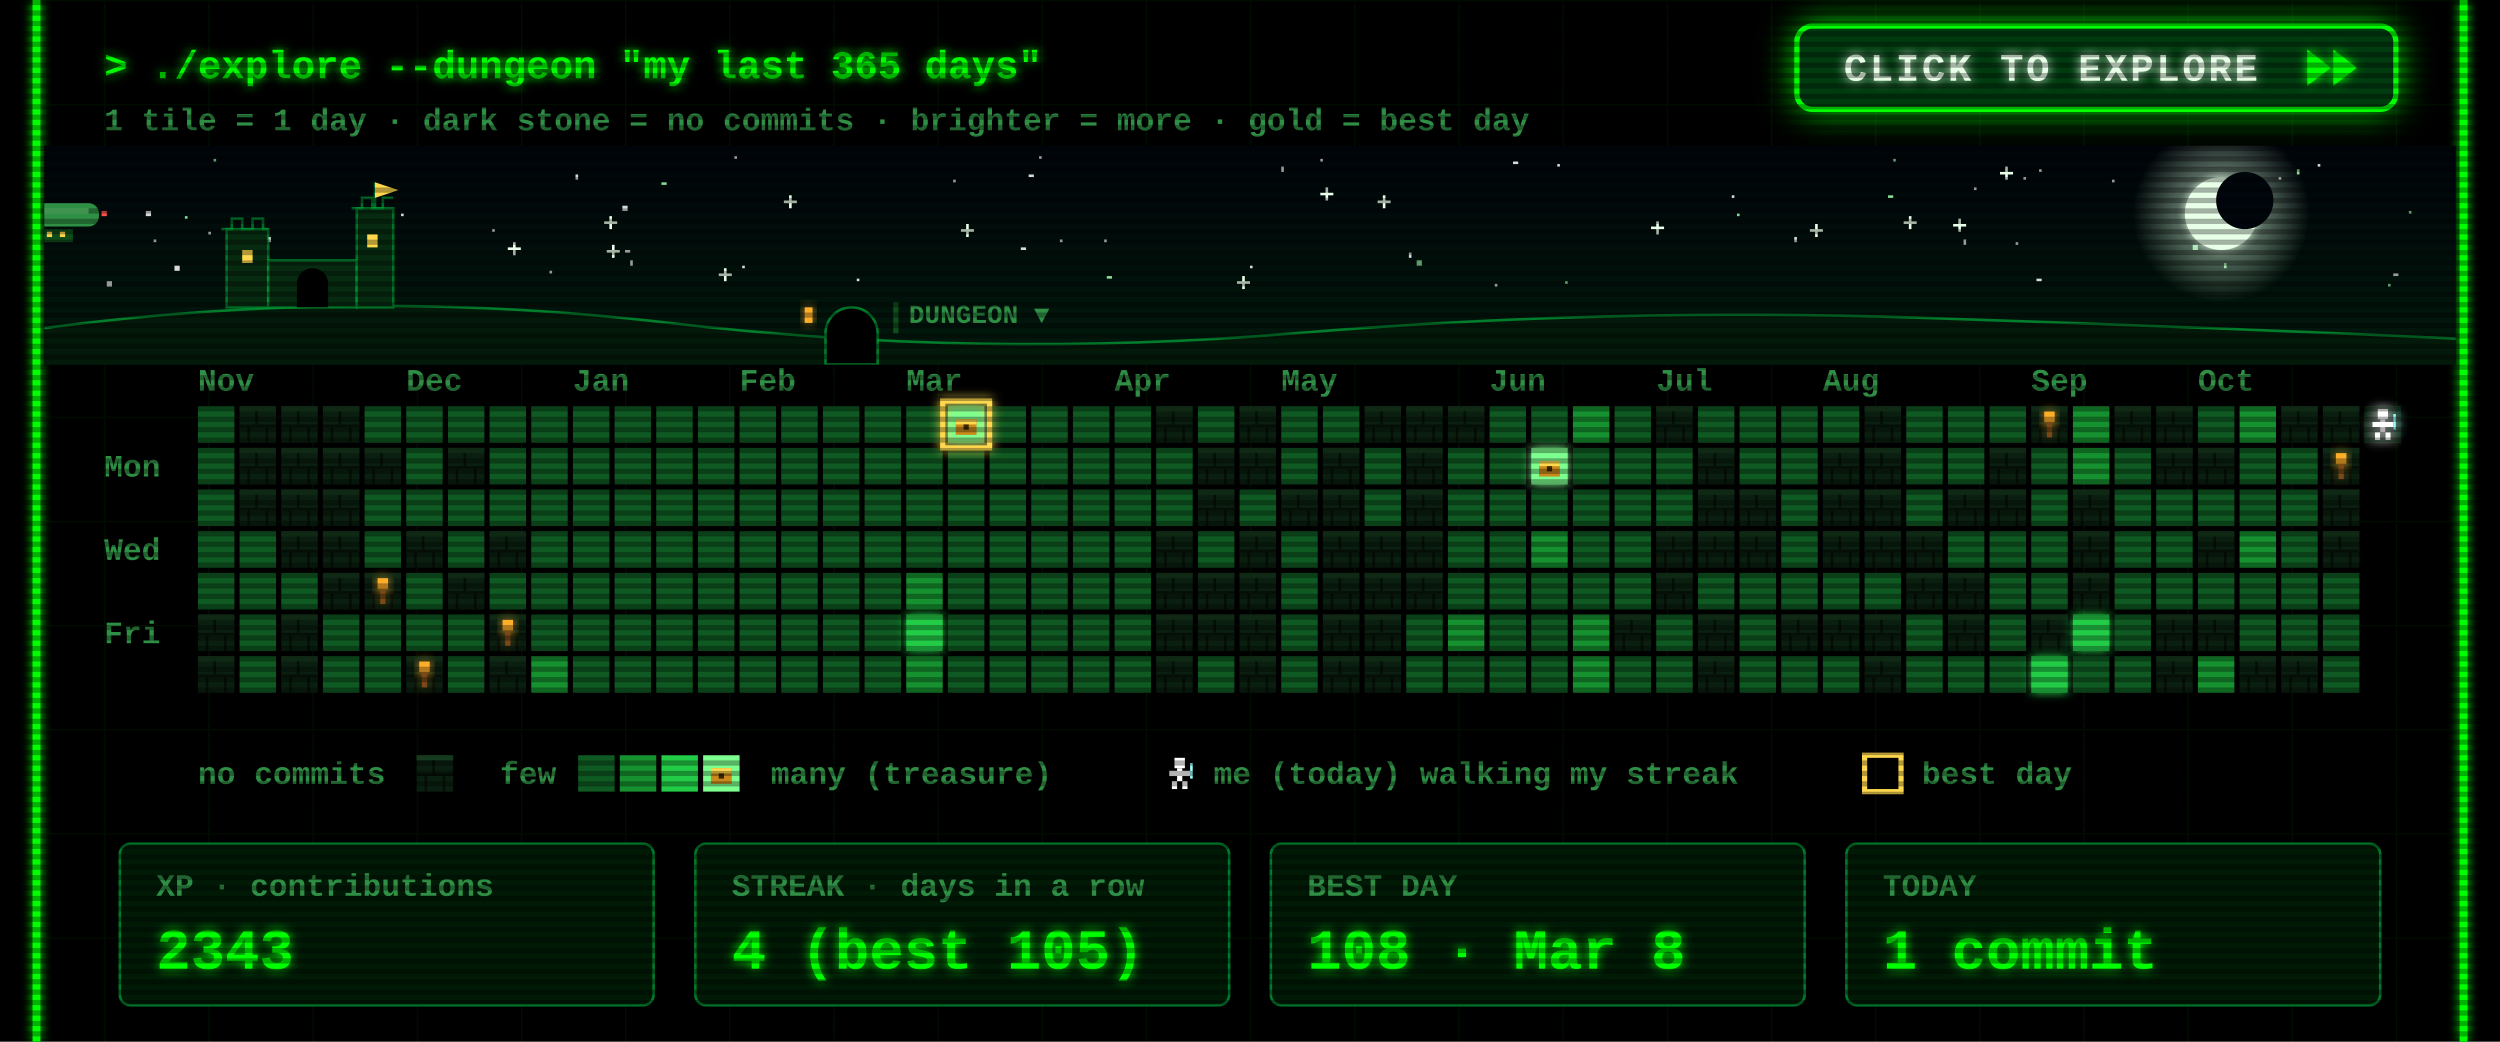
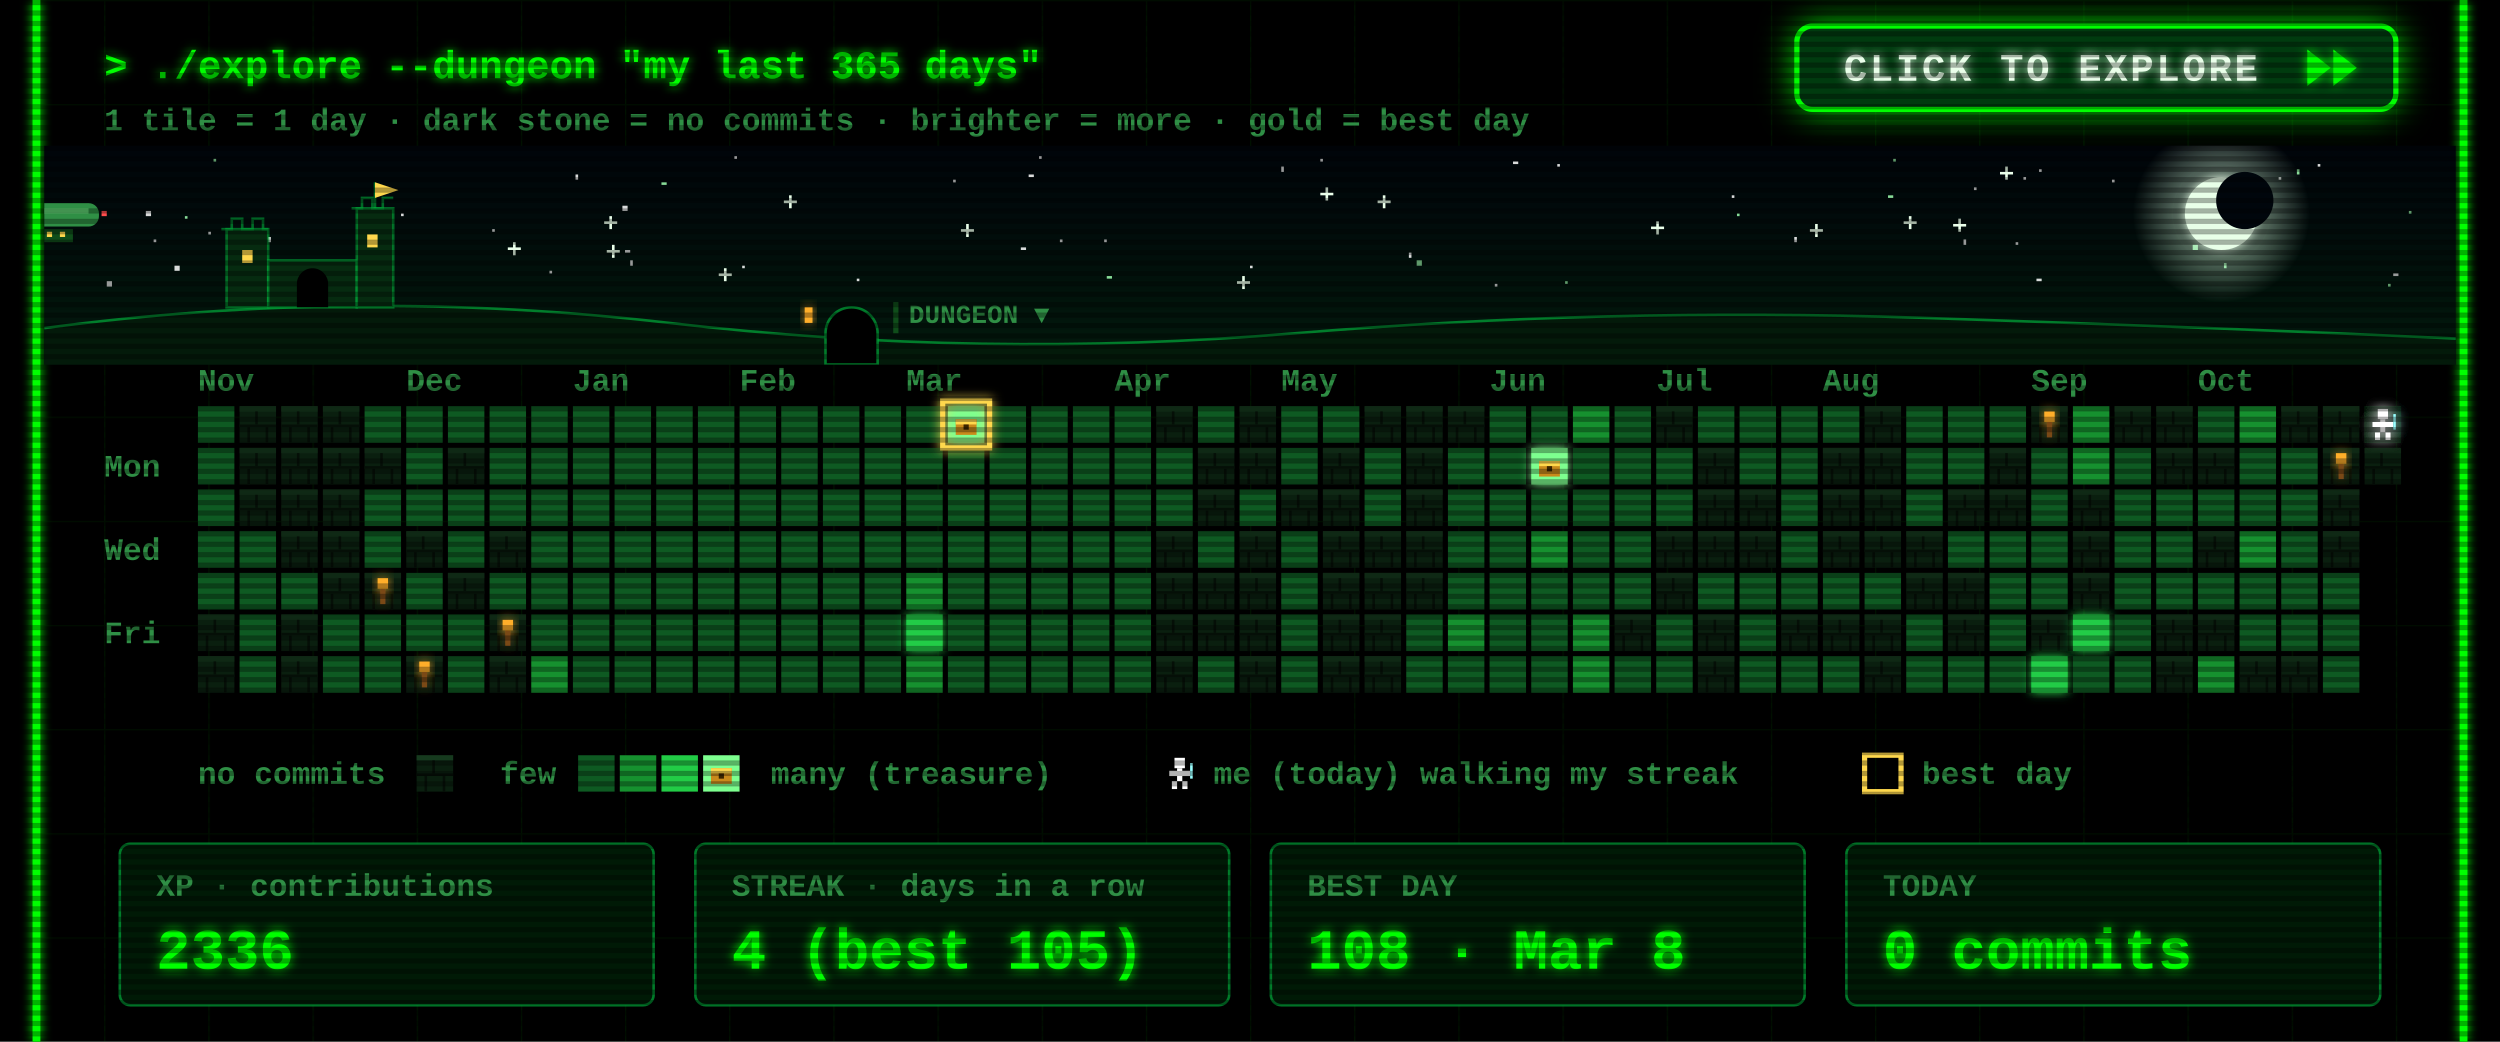
<svg xmlns="http://www.w3.org/2000/svg" width="960" height="400" viewBox="0 0 960 400">
  <defs>
    <filter id="glow" x="-50%" y="-50%" width="200%" height="200%">
      <feGaussianBlur stdDeviation="2" result="b" />
      <feMerge>
        <feMergeNode in="b" />
        <feMergeNode in="SourceGraphic" />
      </feMerge>
    </filter>
    <pattern id="grid" width="40" height="40" patternUnits="userSpaceOnUse">
      <path d="M40 0H0V40" fill="none" stroke="#00FF00" stroke-opacity=".07" />
    </pattern>
    <pattern id="scan" width="4" height="4" patternUnits="userSpaceOnUse">
      <rect width="4" height="2" fill="#000" fill-opacity=".3" />
    </pattern>
    <g id="wall">
      <rect width="14" height="14" fill="#0a1f0f" />
      <rect width="14" height="2" fill="#163a1e" />
      <rect y="7" width="14" height="1" fill="#050f07" />
      <rect x="6" y="2" width="1" height="5" fill="#050f07" />
      <rect x="3" y="8" width="1" height="6" fill="#050f07" />
      <rect x="10" y="8" width="1" height="6" fill="#050f07" />
    </g>
    <g id="chest">
      <rect x="3" y="5" width="8" height="6" fill="#c98a1b" />
      <rect x="3" y="5" width="8" height="2" fill="#ffd84d" />
      <rect x="6" y="7" width="2" height="2" fill="#3a2500" />
    </g>
    <g id="hero">
      <rect x="5" y="1" width="4" height="4" fill="#fff" />
      <rect x="3" y="6" width="8" height="2" fill="#fff" />
      <rect x="6" y="5" width="2" height="5" fill="#fff" />
      <rect x="4" y="10" width="2" height="3" fill="#fff" />
      <rect x="8" y="10" width="2" height="3" fill="#fff" />
      <rect x="11" y="3" width="1" height="6" fill="#9ff" />
    </g>
  </defs>
  <style>
  text{font-family:"Courier New",Consolas,"DejaVu Sans Mono",monospace;font-weight:700;white-space:pre}
  .ui{font-size:15px} .lbl{font-size:12px} .big{font-size:22px} .small{font-size:12px}
  .torch{animation:t 1.3s infinite} @keyframes t{0%,100%{opacity:1}40%{opacity:.55}70%{opacity:.85} }
  .bob{animation:bob .8s steps(2) infinite} @keyframes bob{50%{transform:translateY(-1px)} }
  .flick{animation:f 7s infinite} @keyframes f{0%,95%,100%{opacity:1}96%{opacity:.6}97%{opacity:1} }
</style>
  <rect width="960" height="400" fill="#000" />
  <rect x="12" width="936" height="400" fill="url(#grid)" />
  <g class="flick" filter="url(#glow)" pointer-events="none">
    <line x1="14" y1="0" x2="14" y2="400" stroke="#00FF00" stroke-width="3" />
    <line x1="946" y1="0" x2="946" y2="400" stroke="#00FF00" stroke-width="3" />
  </g>
  <text class="ui" x="40" y="30" fill="#00FF00" filter="url(#glow)">&gt; ./explore --dungeon "my last 365 days"</text>
  <text class="small" x="40" y="50" fill="#2f8f45">1 tile = 1 day  ·  dark stone = no commits  ·  brighter = more  ·  gold = best day</text>
  <g>
    <clipPath id="btnClip">
      <rect x="690" y="10" width="230" height="32" rx="6" />
    </clipPath>
    <linearGradient id="shine" x1="0" x2="1">
      <stop offset="0" stop-color="#fff" stop-opacity="0" />
      <stop offset=".5" stop-color="#fff" stop-opacity=".55" />
      <stop offset="1" stop-color="#fff" stop-opacity="0" />
    </linearGradient>
    <filter id="btnGlow" x="-40%" y="-120%" width="180%" height="340%">
      <feGaussianBlur stdDeviation="7" />
    </filter>
    <rect class="pulse" x="690" y="10" width="230" height="32" rx="6" fill="#00FF00" filter="url(#btnGlow)" />
    <rect x="690" y="10" width="230" height="32" rx="6" fill="#003b0f" stroke="#00FF00" stroke-width="2" />
    <g clip-path="url(#btnClip)">
      <rect class="sweep" x="610" y="10" width="70" height="32" fill="url(#shine)" transform="skewX(-20)" />
    </g>
    <text x="708" y="31" fill="#eaffea" style="font-size:15px;letter-spacing:1px" filter="url(#glow)">CLICK TO EXPLORE</text>
    <g class="nudge">
      <path d="M886 19 l9 7 -9 7z M896 19 l9 7 -9 7z" fill="#00FF00" filter="url(#glow)" />
    </g>
  </g>
  <style>
  .pulse{animation:pulse 1.6s ease-in-out infinite} @keyframes pulse{0%,100%{opacity:.25}50%{opacity:.85} }
  .sweep{animation:sweep 2.8s ease-in-out infinite} @keyframes sweep{0%{transform:skewX(-20deg) translateX(0)}60%,100%{transform:skewX(-20deg) translateX(340px)} }
  .nudge{animation:nudge 0.9s ease-in-out infinite} @keyframes nudge{0%,100%{transform:translateX(0)}50%{transform:translateX(4px)} }
</style>
  <defs>
    <linearGradient id="skyG" x1="0" y1="0" x2="0" y2="1">
      <stop offset="0" stop-color="#00040a" />
      <stop offset="1" stop-color="#021a0c" />
    </linearGradient>
    <radialGradient id="moonG">
      <stop offset=".55" stop-color="#d9ffe0" stop-opacity=".35" />
      <stop offset="1" stop-color="#d9ffe0" stop-opacity="0" />
    </radialGradient>
    <linearGradient id="trail" x1="0" x2="1">
      <stop offset="0" stop-color="#fff" stop-opacity="0" />
      <stop offset="1" stop-color="#fff" />
    </linearGradient>
    <clipPath id="skyClip">
      <rect x="17" y="56" width="926" height="84" />
    </clipPath>
  </defs>
  <style>
  .tw{animation:tw 3s ease-in-out infinite} @keyframes tw{0%,100%{opacity:1}50%{opacity:.15} }
  .shoot{animation:shoot 9s linear infinite;opacity:0} @keyframes shoot{0%{transform:translate(0,0);opacity:0}2%{opacity:1}9%{transform:translate(260px,46px);opacity:0}100%{transform:translate(260px,46px);opacity:0} }
  .ship{animation:ship 30s linear infinite} @keyframes ship{from{transform:translateX(-80px)}to{transform:translateX(1000px)} }
  .bob2{animation:bob2 2s ease-in-out infinite} @keyframes bob2{0%,100%{transform:translateY(0)}50%{transform:translateY(2px)} }
  .lamp{animation:lamp 1s step-end infinite} @keyframes lamp{50%{opacity:0} }
  .win{animation:win 4s infinite} @keyframes win{0%,90%,100%{opacity:1}93%{opacity:.4} }
</style>
  <g clip-path="url(#skyClip)" pointer-events="none">
    <rect x="17" y="56" width="926" height="84" fill="url(#skyG)" />
    <rect class="tw" style="animation-delay:1.7s" x="758" y="72" width="1" height="1" fill="#ffffff" opacity=".85" />
    <rect class="tw" style="animation-delay:0.5s" x="425" y="106" width="2" height="1" fill="#9fffb0" opacity=".85" />
    <rect class="tw" style="animation-delay:2.8s" x="777" y="68" width="1" height="1" fill="#ffffff" opacity=".85" />
    <rect class="tw" style="animation-delay:1.9s" x="399" y="60" width="1" height="1" fill="#ffffff" opacity=".85" />
    <rect class="tw" style="animation-delay:2.9s" x="242" y="100" width="1" height="2" fill="#ffffff" opacity=".85" />
    <g class="tw" style="animation-delay:2.6s" fill="#eaffea">
      <rect x="731" y="85" width="5" height="1" />
      <rect x="733" y="83" width="1" height="5" />
    </g>
    <rect class="tw" style="animation-delay:2.3s" x="282" y="60" width="1" height="1" fill="#ffffff" opacity=".85" />
    <rect class="tw" style="animation-delay:0.2s" x="917" y="109" width="1" height="1" fill="#9fffb0" opacity=".85" />
    <rect class="tw" style="animation-delay:1.2s" x="598" y="63" width="1" height="1" fill="#ffffff" opacity=".85" />
    <rect class="tw" style="animation-delay:0.6s" x="919" y="105" width="2" height="1" fill="#ffffff" opacity=".85" />
    <rect class="tw" style="animation-delay:0.1s" x="395" y="67" width="2" height="1" fill="#ffffff" opacity=".85" />
    <rect class="tw" style="animation-delay:2.8s" x="507" y="61" width="1" height="1" fill="#ffffff" opacity=".85" />
    <g class="tw" style="animation-delay:1.5s" fill="#eaffea">
      <rect x="634" y="87" width="5" height="1" />
      <rect x="636" y="85" width="1" height="5" />
    </g>
    <rect class="tw" style="animation-delay:2.6s" x="154" y="82" width="1" height="1" fill="#ffffff" opacity=".85" />
    <g class="tw" style="animation-delay:0.9s" fill="#eaffea">
      <rect x="232" y="85" width="5" height="1" />
      <rect x="234" y="83" width="1" height="5" />
    </g>
    <g class="tw" style="animation-delay:0.3s" fill="#eaffea">
      <rect x="529" y="77" width="5" height="1" />
      <rect x="531" y="75" width="1" height="5" />
    </g>
    <g class="tw" style="animation-delay:2.5s" fill="#eaffea">
      <rect x="369" y="88" width="5" height="1" />
      <rect x="371" y="86" width="1" height="5" />
    </g>
    <rect class="tw" style="animation-delay:0.4s" x="102" y="91" width="2" height="2" fill="#ffffff" opacity=".85" />
    <g class="tw" style="animation-delay:0.7s" fill="#eaffea">
      <rect x="507" y="74" width="5" height="1" />
      <rect x="509" y="72" width="1" height="5" />
    </g>
    <g class="tw" style="animation-delay:2.1s" fill="#eaffea">
      <rect x="301" y="77" width="5" height="1" />
      <rect x="303" y="75" width="1" height="5" />
    </g>
    <rect class="tw" style="animation-delay:1.9s" x="71" y="83" width="1" height="1" fill="#9fffb0" opacity=".85" />
    <rect class="tw" style="animation-delay:0.9s" x="811" y="69" width="1" height="1" fill="#ffffff" opacity=".85" />
    <rect class="tw" style="animation-delay:2.6s" x="574" y="109" width="1" height="1" fill="#ffffff" opacity=".85" />
    <rect class="tw" style="animation-delay:2.3s" x="41" y="108" width="2" height="2" fill="#ffffff" opacity=".85" />
    <rect class="tw" style="animation-delay:3.0s" x="925" y="81" width="1" height="1" fill="#9fffb0" opacity=".85" />
    <rect class="tw" style="animation-delay:0.4s" x="541" y="97" width="1" height="2" fill="#ffffff" opacity=".85" />
    <rect class="tw" style="animation-delay:2.0s" x="875" y="68" width="1" height="1" fill="#ffffff" opacity=".85" />
    <rect class="tw" style="animation-delay:1.4s" x="254" y="70" width="2" height="1" fill="#9fffb0" opacity=".85" />
    <rect class="tw" style="animation-delay:1.4s" x="480" y="102" width="1" height="1" fill="#ffffff" opacity=".85" />
    <rect class="tw" style="animation-delay:2.0s" x="725" y="75" width="2" height="1" fill="#9fffb0" opacity=".85" />
    <g class="tw" style="animation-delay:1.9s" fill="#eaffea">
      <rect x="233" y="96" width="5" height="1" />
      <rect x="235" y="94" width="1" height="5" />
    </g>
    <rect class="tw" style="animation-delay:0.3s" x="392" y="95" width="2" height="1" fill="#ffffff" opacity=".85" />
    <rect class="tw" style="animation-delay:2.2s" x="80" y="89" width="1" height="1" fill="#ffffff" opacity=".85" />
    <rect class="tw" style="animation-delay:0.2s" x="727" y="61" width="1" height="1" fill="#9fffb0" opacity=".85" />
    <rect class="tw" style="animation-delay:0.5s" x="211" y="104" width="1" height="1" fill="#ffffff" opacity=".85" />
    <rect class="tw" style="animation-delay:0.1s" x="407" y="92" width="1" height="1" fill="#ffffff" opacity=".85" />
    <rect class="tw" style="animation-delay:2.1s" x="782" y="107" width="2" height="1" fill="#ffffff" opacity=".85" />
    <rect class="tw" style="animation-delay:1.7s" x="221" y="67" width="1" height="2" fill="#ffffff" opacity=".85" />
    <g class="tw" style="animation-delay:1.0s" fill="#eaffea">
      <rect x="475" y="108" width="5" height="1" />
      <rect x="477" y="106" width="1" height="5" />
    </g>
    <rect class="tw" style="animation-delay:0.6s" x="82" y="61" width="1" height="1" fill="#9fffb0" opacity=".85" />
    <rect class="tw" style="animation-delay:1.9s" x="424" y="92" width="1" height="1" fill="#ffffff" opacity=".85" />
    <g class="tw" style="animation-delay:2.8s" fill="#eaffea">
      <rect x="195" y="95" width="5" height="1" />
      <rect x="197" y="93" width="1" height="5" />
    </g>
    <rect class="tw" style="animation-delay:1.8s" x="366" y="69" width="1" height="1" fill="#ffffff" opacity=".85" />
    <rect class="tw" style="animation-delay:0.8s" x="581" y="62" width="2" height="1" fill="#ffffff" opacity=".85" />
    <rect class="tw" style="animation-delay:2.3s" x="667" y="82" width="1" height="1" fill="#9fffb0" opacity=".85" />
    <rect class="tw" style="animation-delay:1.9s" x="689" y="91" width="1" height="2" fill="#ffffff" opacity=".85" />
    <rect class="tw" style="animation-delay:1.6s" x="783" y="65" width="1" height="1" fill="#ffffff" opacity=".85" />
    <rect class="tw" style="animation-delay:2.7s" x="144" y="82" width="2" height="2" fill="#ffffff" opacity=".85" />
    <rect class="tw" style="animation-delay:1.6s" x="854" y="101" width="1" height="2" fill="#9fffb0" opacity=".85" />
    <g class="tw" style="animation-delay:1.4s" fill="#eaffea">
      <rect x="276" y="105" width="5" height="1" />
      <rect x="278" y="103" width="1" height="5" />
    </g>
    <rect class="tw" style="animation-delay:1.9s" x="890" y="63" width="1" height="1" fill="#ffffff" opacity=".85" />
    <rect class="tw" style="animation-delay:2.3s" x="665" y="75" width="1" height="1" fill="#ffffff" opacity=".85" />
    <rect class="tw" style="animation-delay:1.7s" x="492" y="64" width="1" height="2" fill="#ffffff" opacity=".85" />
    <rect class="tw" style="animation-delay:2.5s" x="842" y="94" width="2" height="2" fill="#9fffb0" opacity=".85" />
    <rect class="tw" style="animation-delay:1.6s" x="56" y="81" width="2" height="2" fill="#ffffff" opacity=".85" />
    <rect class="tw" style="animation-delay:1.7s" x="329" y="107" width="1" height="1" fill="#ffffff" opacity=".85" />
    <g class="tw" style="animation-delay:2.9s" fill="#eaffea">
      <rect x="750" y="86" width="5" height="1" />
      <rect x="752" y="84" width="1" height="5" />
    </g>
    <rect class="tw" style="animation-delay:0.6s" x="882" y="65" width="1" height="2" fill="#9fffb0" opacity=".85" />
    <rect class="tw" style="animation-delay:0.2s" x="189" y="88" width="1" height="1" fill="#ffffff" opacity=".85" />
    <rect class="tw" style="animation-delay:2.0s" x="240" y="96" width="2" height="1" fill="#ffffff" opacity=".85" />
    <rect class="tw" style="animation-delay:0.5s" x="285" y="102" width="1" height="1" fill="#ffffff" opacity=".85" />
    <rect class="tw" style="animation-delay:0.3s" x="601" y="108" width="1" height="1" fill="#9fffb0" opacity=".85" />
    <rect class="tw" style="animation-delay:2.6s" x="67" y="102" width="2" height="2" fill="#ffffff" opacity=".85" />
    <g class="tw" style="animation-delay:2.9s" fill="#eaffea">
      <rect x="695" y="88" width="5" height="1" />
      <rect x="697" y="86" width="1" height="5" />
    </g>
    <rect class="tw" style="animation-delay:0.7s" x="774" y="93" width="1" height="1" fill="#ffffff" opacity=".85" />
    <rect class="tw" style="animation-delay:2.0s" x="239" y="79" width="2" height="2" fill="#ffffff" opacity=".85" />
    <rect class="tw" style="animation-delay:1.7s" x="754" y="92" width="1" height="2" fill="#ffffff" opacity=".85" />
    <rect class="tw" style="animation-delay:0.6s" x="59" y="92" width="1" height="1" fill="#ffffff" opacity=".85" />
    <rect class="tw" style="animation-delay:1.7s" x="544" y="100" width="2" height="2" fill="#9fffb0" opacity=".85" />
    <g class="tw" style="animation-delay:2.2s" fill="#eaffea">
      <rect x="768" y="66" width="5" height="1" />
      <rect x="770" y="64" width="1" height="5" />
    </g>
    <circle cx="853" cy="82" r="34" fill="url(#moonG)" />
    <circle cx="853" cy="82" r="14" fill="#e8ffe8" filter="url(#glow)" />
    <circle cx="862" cy="77" r="11" fill="#00060c" />
    <g class="shoot">
      <line x1="197" y1="64" x2="247" y2="73" stroke="url(#trail)" stroke-width="2" />
    </g>
    <g class="ship">
      <g transform="translate(0 78)">
        <g class="bob2">
          <rect x="4" y="0" width="34" height="9" rx="4" fill="#2f8f45" />
          <rect x="8" y="2" width="26" height="2" fill="#7dff8f" opacity=".6" />
          <rect x="16" y="10" width="12" height="5" fill="#0f4d1a" />
          <rect x="18" y="11" width="2" height="2" fill="#ffd84d" />
          <rect x="23" y="11" width="2" height="2" fill="#ffd84d" />
          <path d="M0 2 l5 2 -5 2z" fill="#2f8f45" />
          <rect class="lamp" x="39" y="3" width="2" height="2" fill="#ff4d4d" />
          <rect class="lamp" style="animation-delay:.5s" x="3" y="8" width="2" height="2" fill="#7dff8f" />
        </g>
      </g>
    </g>
    <path d="M17 140 L17 126 Q137 110 257 124 T497 128 T737 122 T943 130 L943 140 Z" fill="#031a0a" />
    <path d="M17 126 Q137 110 257 124 T497 128 T737 122 T943 130" fill="none" stroke="#00a83a" stroke-opacity=".7" />
    <g fill="#062b10" stroke="#00a83a" stroke-opacity=".6">
      <rect x="87" y="88" width="16" height="30" />
      <rect x="103" y="100" width="34" height="18" />
      <rect x="137" y="80" width="14" height="38" />
      <path d="M85 88 h4 v-4 h4 v4 h4 v-4 h4 v4 h2" fill="none" />
      <path d="M135 80 h4 v-4 h4 v4 h4 v-4 h4" fill="none" />
      <path d="M144 80 v-10" fill="none" />
    </g>
    <path d="M144 70 l9 3 -9 3z" fill="#ffd84d" />
    <rect class="win" x="93" y="96" width="4" height="5" fill="#ffd84d" />
    <rect class="win" style="animation-delay:1.3s" x="141" y="90" width="4" height="5" fill="#ffd84d" />
    <path d="M114 118 v-9 a6 6 0 0 1 12 0 v9z" fill="#000" />
    <path d="M317 140 v-12 a10 10 0 0 1 20 0 v12z" fill="#000" stroke="#00a83a" stroke-opacity=".7" />
    <rect class="win" x="309" y="118" width="3" height="6" fill="#ffae2b" filter="url(#glow)" />
    <rect x="343" y="116" width="2" height="12" fill="#0f4d1a" />
    <text class="lbl" x="349" y="124" fill="#2f8f45" style="font-size:10px">DUNGEON ▼</text>
  </g>
  <text class="lbl" x="76" y="150" fill="#2f8f45">Nov</text>
  <text class="lbl" x="156" y="150" fill="#2f8f45">Dec</text>
  <text class="lbl" x="220" y="150" fill="#2f8f45">Jan</text>
  <text class="lbl" x="284" y="150" fill="#2f8f45">Feb</text>
  <text class="lbl" x="348" y="150" fill="#2f8f45">Mar</text>
  <text class="lbl" x="428" y="150" fill="#2f8f45">Apr</text>
  <text class="lbl" x="492" y="150" fill="#2f8f45">May</text>
  <text class="lbl" x="572" y="150" fill="#2f8f45">Jun</text>
  <text class="lbl" x="636" y="150" fill="#2f8f45">Jul</text>
  <text class="lbl" x="700" y="150" fill="#2f8f45">Aug</text>
  <text class="lbl" x="780" y="150" fill="#2f8f45">Sep</text>
  <text class="lbl" x="844" y="150" fill="#2f8f45">Oct</text>
  <text class="lbl" x="40" y="183" fill="#2f8f45">Mon</text>
  <text class="lbl" x="40" y="215" fill="#2f8f45">Wed</text>
  <text class="lbl" x="40" y="247" fill="#2f8f45">Fri</text>
  <rect x="76" y="156" width="14" height="14" fill="#0e5a22" />
  <rect x="76" y="172" width="14" height="14" fill="#0e5a22" />
  <rect x="76" y="188" width="14" height="14" fill="#0e5a22" />
  <rect x="76" y="204" width="14" height="14" fill="#0e5a22" />
  <rect x="76" y="220" width="14" height="14" fill="#0e5a22" />
  <use href="#wall" x="76" y="236" />
  <use href="#wall" x="76" y="252" />
  <use href="#wall" x="92" y="156" />
  <use href="#wall" x="92" y="172" />
  <use href="#wall" x="92" y="188" />
  <rect x="92" y="204" width="14" height="14" fill="#0e5a22" />
  <rect x="92" y="220" width="14" height="14" fill="#0e5a22" />
  <rect x="92" y="236" width="14" height="14" fill="#0e5a22" />
  <rect x="92" y="252" width="14" height="14" fill="#0e5a22" />
  <use href="#wall" x="108" y="156" />
  <use href="#wall" x="108" y="172" />
  <use href="#wall" x="108" y="188" />
  <use href="#wall" x="108" y="204" />
  <rect x="108" y="220" width="14" height="14" fill="#0e5a22" />
  <use href="#wall" x="108" y="236" />
  <use href="#wall" x="108" y="252" />
  <use href="#wall" x="124" y="156" />
  <use href="#wall" x="124" y="172" />
  <use href="#wall" x="124" y="188" />
  <use href="#wall" x="124" y="204" />
  <use href="#wall" x="124" y="220" />
  <rect x="124" y="236" width="14" height="14" fill="#0e5a22" />
  <rect x="124" y="252" width="14" height="14" fill="#0e5a22" />
  <rect x="140" y="156" width="14" height="14" fill="#0e5a22" />
  <use href="#wall" x="140" y="172" />
  <rect x="140" y="188" width="14" height="14" fill="#0e5a22" />
  <rect x="140" y="204" width="14" height="14" fill="#0e5a22" />
  <use href="#wall" x="140" y="220" />
  <rect x="140" y="236" width="14" height="14" fill="#0e5a22" />
  <rect x="140" y="252" width="14" height="14" fill="#0e5a22" />
  <rect x="156" y="156" width="14" height="14" fill="#0e5a22" />
  <rect x="156" y="172" width="14" height="14" fill="#0e5a22" />
  <rect x="156" y="188" width="14" height="14" fill="#0e5a22" />
  <use href="#wall" x="156" y="204" />
  <rect x="156" y="220" width="14" height="14" fill="#0e5a22" />
  <rect x="156" y="236" width="14" height="14" fill="#0e5a22" />
  <use href="#wall" x="156" y="252" />
  <rect x="172" y="156" width="14" height="14" fill="#0e5a22" />
  <use href="#wall" x="172" y="172" />
  <rect x="172" y="188" width="14" height="14" fill="#0e5a22" />
  <rect x="172" y="204" width="14" height="14" fill="#0e5a22" />
  <use href="#wall" x="172" y="220" />
  <rect x="172" y="236" width="14" height="14" fill="#0e5a22" />
  <rect x="172" y="252" width="14" height="14" fill="#0e5a22" />
  <rect x="188" y="156" width="14" height="14" fill="#0e5a22" />
  <rect x="188" y="172" width="14" height="14" fill="#0e5a22" />
  <rect x="188" y="188" width="14" height="14" fill="#0e5a22" />
  <use href="#wall" x="188" y="204" />
  <rect x="188" y="220" width="14" height="14" fill="#0e5a22" />
  <use href="#wall" x="188" y="236" />
  <use href="#wall" x="188" y="252" />
  <rect x="204" y="156" width="14" height="14" fill="#0e5a22" />
  <rect x="204" y="172" width="14" height="14" fill="#0e5a22" />
  <rect x="204" y="188" width="14" height="14" fill="#0e5a22" />
  <rect x="204" y="204" width="14" height="14" fill="#0e5a22" />
  <rect x="204" y="220" width="14" height="14" fill="#0e5a22" />
  <rect x="204" y="236" width="14" height="14" fill="#0e5a22" />
  <rect x="204" y="252" width="14" height="14" fill="#16912f" />
  <rect x="220" y="156" width="14" height="14" fill="#0e5a22" />
  <rect x="220" y="172" width="14" height="14" fill="#0e5a22" />
  <rect x="220" y="188" width="14" height="14" fill="#0e5a22" />
  <rect x="220" y="204" width="14" height="14" fill="#0e5a22" />
  <rect x="220" y="220" width="14" height="14" fill="#0e5a22" />
  <rect x="220" y="236" width="14" height="14" fill="#0e5a22" />
  <rect x="220" y="252" width="14" height="14" fill="#0e5a22" />
  <rect x="236" y="156" width="14" height="14" fill="#0e5a22" />
  <rect x="236" y="172" width="14" height="14" fill="#0e5a22" />
  <rect x="236" y="188" width="14" height="14" fill="#0e5a22" />
  <rect x="236" y="204" width="14" height="14" fill="#0e5a22" />
  <rect x="236" y="220" width="14" height="14" fill="#0e5a22" />
  <rect x="236" y="236" width="14" height="14" fill="#0e5a22" />
  <rect x="236" y="252" width="14" height="14" fill="#0e5a22" />
  <rect x="252" y="156" width="14" height="14" fill="#0e5a22" />
  <rect x="252" y="172" width="14" height="14" fill="#0e5a22" />
  <rect x="252" y="188" width="14" height="14" fill="#0e5a22" />
  <rect x="252" y="204" width="14" height="14" fill="#0e5a22" />
  <rect x="252" y="220" width="14" height="14" fill="#0e5a22" />
  <rect x="252" y="236" width="14" height="14" fill="#0e5a22" />
  <rect x="252" y="252" width="14" height="14" fill="#0e5a22" />
  <rect x="268" y="156" width="14" height="14" fill="#0e5a22" />
  <rect x="268" y="172" width="14" height="14" fill="#0e5a22" />
  <rect x="268" y="188" width="14" height="14" fill="#0e5a22" />
  <rect x="268" y="204" width="14" height="14" fill="#0e5a22" />
  <rect x="268" y="220" width="14" height="14" fill="#0e5a22" />
  <rect x="268" y="236" width="14" height="14" fill="#0e5a22" />
  <rect x="268" y="252" width="14" height="14" fill="#0e5a22" />
  <rect x="284" y="156" width="14" height="14" fill="#0e5a22" />
  <rect x="284" y="172" width="14" height="14" fill="#0e5a22" />
  <rect x="284" y="188" width="14" height="14" fill="#0e5a22" />
  <rect x="284" y="204" width="14" height="14" fill="#0e5a22" />
  <rect x="284" y="220" width="14" height="14" fill="#0e5a22" />
  <rect x="284" y="236" width="14" height="14" fill="#0e5a22" />
  <rect x="284" y="252" width="14" height="14" fill="#0e5a22" />
  <rect x="300" y="156" width="14" height="14" fill="#0e5a22" />
  <rect x="300" y="172" width="14" height="14" fill="#0e5a22" />
  <rect x="300" y="188" width="14" height="14" fill="#0e5a22" />
  <rect x="300" y="204" width="14" height="14" fill="#0e5a22" />
  <rect x="300" y="220" width="14" height="14" fill="#0e5a22" />
  <rect x="300" y="236" width="14" height="14" fill="#0e5a22" />
  <rect x="300" y="252" width="14" height="14" fill="#0e5a22" />
  <rect x="316" y="156" width="14" height="14" fill="#0e5a22" />
  <rect x="316" y="172" width="14" height="14" fill="#0e5a22" />
  <rect x="316" y="188" width="14" height="14" fill="#0e5a22" />
  <rect x="316" y="204" width="14" height="14" fill="#0e5a22" />
  <rect x="316" y="220" width="14" height="14" fill="#0e5a22" />
  <rect x="316" y="236" width="14" height="14" fill="#0e5a22" />
  <rect x="316" y="252" width="14" height="14" fill="#0e5a22" />
  <rect x="332" y="156" width="14" height="14" fill="#0e5a22" />
  <rect x="332" y="172" width="14" height="14" fill="#0e5a22" />
  <rect x="332" y="188" width="14" height="14" fill="#0e5a22" />
  <rect x="332" y="204" width="14" height="14" fill="#0e5a22" />
  <rect x="332" y="220" width="14" height="14" fill="#0e5a22" />
  <rect x="332" y="236" width="14" height="14" fill="#0e5a22" />
  <rect x="332" y="252" width="14" height="14" fill="#0e5a22" />
  <rect x="348" y="156" width="14" height="14" fill="#0e5a22" />
  <rect x="348" y="172" width="14" height="14" fill="#0e5a22" />
  <rect x="348" y="188" width="14" height="14" fill="#0e5a22" />
  <rect x="348" y="204" width="14" height="14" fill="#0e5a22" />
  <rect x="348" y="220" width="14" height="14" fill="#16912f" />
  <rect x="348" y="236" width="14" height="14" fill="#22cc46" filter="url(#glow)" />
  <rect x="348" y="252" width="14" height="14" fill="#16912f" />
  <rect x="364" y="156" width="14" height="14" fill="#7dff8f" filter="url(#glow)" />
  <use href="#chest" x="364" y="156" />
  <rect x="364" y="172" width="14" height="14" fill="#0e5a22" />
  <rect x="364" y="188" width="14" height="14" fill="#0e5a22" />
  <rect x="364" y="204" width="14" height="14" fill="#0e5a22" />
  <rect x="364" y="220" width="14" height="14" fill="#0e5a22" />
  <rect x="364" y="236" width="14" height="14" fill="#0e5a22" />
  <rect x="364" y="252" width="14" height="14" fill="#0e5a22" />
  <rect x="380" y="156" width="14" height="14" fill="#0e5a22" />
  <rect x="380" y="172" width="14" height="14" fill="#0e5a22" />
  <rect x="380" y="188" width="14" height="14" fill="#0e5a22" />
  <rect x="380" y="204" width="14" height="14" fill="#0e5a22" />
  <rect x="380" y="220" width="14" height="14" fill="#0e5a22" />
  <rect x="380" y="236" width="14" height="14" fill="#0e5a22" />
  <rect x="380" y="252" width="14" height="14" fill="#0e5a22" />
  <rect x="396" y="156" width="14" height="14" fill="#0e5a22" />
  <rect x="396" y="172" width="14" height="14" fill="#0e5a22" />
  <rect x="396" y="188" width="14" height="14" fill="#0e5a22" />
  <rect x="396" y="204" width="14" height="14" fill="#0e5a22" />
  <rect x="396" y="220" width="14" height="14" fill="#0e5a22" />
  <rect x="396" y="236" width="14" height="14" fill="#0e5a22" />
  <rect x="396" y="252" width="14" height="14" fill="#0e5a22" />
  <rect x="412" y="156" width="14" height="14" fill="#0e5a22" />
  <rect x="412" y="172" width="14" height="14" fill="#0e5a22" />
  <rect x="412" y="188" width="14" height="14" fill="#0e5a22" />
  <rect x="412" y="204" width="14" height="14" fill="#0e5a22" />
  <rect x="412" y="220" width="14" height="14" fill="#0e5a22" />
  <rect x="412" y="236" width="14" height="14" fill="#0e5a22" />
  <rect x="412" y="252" width="14" height="14" fill="#0e5a22" />
  <rect x="428" y="156" width="14" height="14" fill="#0e5a22" />
  <rect x="428" y="172" width="14" height="14" fill="#0e5a22" />
  <rect x="428" y="188" width="14" height="14" fill="#0e5a22" />
  <rect x="428" y="204" width="14" height="14" fill="#0e5a22" />
  <rect x="428" y="220" width="14" height="14" fill="#0e5a22" />
  <rect x="428" y="236" width="14" height="14" fill="#0e5a22" />
  <rect x="428" y="252" width="14" height="14" fill="#0e5a22" />
  <use href="#wall" x="444" y="156" />
  <rect x="444" y="172" width="14" height="14" fill="#0e5a22" />
  <rect x="444" y="188" width="14" height="14" fill="#0e5a22" />
  <use href="#wall" x="444" y="204" />
  <use href="#wall" x="444" y="220" />
  <use href="#wall" x="444" y="236" />
  <use href="#wall" x="444" y="252" />
  <rect x="460" y="156" width="14" height="14" fill="#0e5a22" />
  <use href="#wall" x="460" y="172" />
  <use href="#wall" x="460" y="188" />
  <rect x="460" y="204" width="14" height="14" fill="#0e5a22" />
  <use href="#wall" x="460" y="220" />
  <use href="#wall" x="460" y="236" />
  <rect x="460" y="252" width="14" height="14" fill="#0e5a22" />
  <use href="#wall" x="476" y="156" />
  <use href="#wall" x="476" y="172" />
  <rect x="476" y="188" width="14" height="14" fill="#0e5a22" />
  <use href="#wall" x="476" y="204" />
  <use href="#wall" x="476" y="220" />
  <use href="#wall" x="476" y="236" />
  <use href="#wall" x="476" y="252" />
  <rect x="492" y="156" width="14" height="14" fill="#0e5a22" />
  <rect x="492" y="172" width="14" height="14" fill="#0e5a22" />
  <use href="#wall" x="492" y="188" />
  <rect x="492" y="204" width="14" height="14" fill="#0e5a22" />
  <rect x="492" y="220" width="14" height="14" fill="#0e5a22" />
  <rect x="492" y="236" width="14" height="14" fill="#0e5a22" />
  <rect x="492" y="252" width="14" height="14" fill="#0e5a22" />
  <rect x="508" y="156" width="14" height="14" fill="#0e5a22" />
  <use href="#wall" x="508" y="172" />
  <use href="#wall" x="508" y="188" />
  <use href="#wall" x="508" y="204" />
  <use href="#wall" x="508" y="220" />
  <use href="#wall" x="508" y="236" />
  <use href="#wall" x="508" y="252" />
  <use href="#wall" x="524" y="156" />
  <rect x="524" y="172" width="14" height="14" fill="#0e5a22" />
  <rect x="524" y="188" width="14" height="14" fill="#0e5a22" />
  <use href="#wall" x="524" y="204" />
  <use href="#wall" x="524" y="220" />
  <use href="#wall" x="524" y="236" />
  <use href="#wall" x="524" y="252" />
  <use href="#wall" x="540" y="156" />
  <use href="#wall" x="540" y="172" />
  <use href="#wall" x="540" y="188" />
  <use href="#wall" x="540" y="204" />
  <use href="#wall" x="540" y="220" />
  <rect x="540" y="236" width="14" height="14" fill="#0e5a22" />
  <rect x="540" y="252" width="14" height="14" fill="#0e5a22" />
  <use href="#wall" x="556" y="156" />
  <rect x="556" y="172" width="14" height="14" fill="#0e5a22" />
  <rect x="556" y="188" width="14" height="14" fill="#0e5a22" />
  <rect x="556" y="204" width="14" height="14" fill="#0e5a22" />
  <rect x="556" y="220" width="14" height="14" fill="#0e5a22" />
  <rect x="556" y="236" width="14" height="14" fill="#16912f" />
  <rect x="556" y="252" width="14" height="14" fill="#0e5a22" />
  <rect x="572" y="156" width="14" height="14" fill="#0e5a22" />
  <rect x="572" y="172" width="14" height="14" fill="#0e5a22" />
  <rect x="572" y="188" width="14" height="14" fill="#0e5a22" />
  <rect x="572" y="204" width="14" height="14" fill="#0e5a22" />
  <rect x="572" y="220" width="14" height="14" fill="#0e5a22" />
  <rect x="572" y="236" width="14" height="14" fill="#0e5a22" />
  <rect x="572" y="252" width="14" height="14" fill="#0e5a22" />
  <rect x="588" y="156" width="14" height="14" fill="#0e5a22" />
  <rect x="588" y="172" width="14" height="14" fill="#7dff8f" filter="url(#glow)" />
  <use href="#chest" x="588" y="172" />
  <rect x="588" y="188" width="14" height="14" fill="#0e5a22" />
  <rect x="588" y="204" width="14" height="14" fill="#16912f" />
  <rect x="588" y="220" width="14" height="14" fill="#0e5a22" />
  <rect x="588" y="236" width="14" height="14" fill="#0e5a22" />
  <rect x="588" y="252" width="14" height="14" fill="#0e5a22" />
  <rect x="604" y="156" width="14" height="14" fill="#16912f" />
  <rect x="604" y="172" width="14" height="14" fill="#0e5a22" />
  <rect x="604" y="188" width="14" height="14" fill="#0e5a22" />
  <rect x="604" y="204" width="14" height="14" fill="#0e5a22" />
  <rect x="604" y="220" width="14" height="14" fill="#0e5a22" />
  <rect x="604" y="236" width="14" height="14" fill="#16912f" />
  <rect x="604" y="252" width="14" height="14" fill="#16912f" />
  <rect x="620" y="156" width="14" height="14" fill="#0e5a22" />
  <rect x="620" y="172" width="14" height="14" fill="#0e5a22" />
  <rect x="620" y="188" width="14" height="14" fill="#0e5a22" />
  <rect x="620" y="204" width="14" height="14" fill="#0e5a22" />
  <rect x="620" y="220" width="14" height="14" fill="#0e5a22" />
  <use href="#wall" x="620" y="236" />
  <rect x="620" y="252" width="14" height="14" fill="#0e5a22" />
  <use href="#wall" x="636" y="156" />
  <rect x="636" y="172" width="14" height="14" fill="#0e5a22" />
  <rect x="636" y="188" width="14" height="14" fill="#0e5a22" />
  <use href="#wall" x="636" y="204" />
  <use href="#wall" x="636" y="220" />
  <rect x="636" y="236" width="14" height="14" fill="#0e5a22" />
  <rect x="636" y="252" width="14" height="14" fill="#0e5a22" />
  <rect x="652" y="156" width="14" height="14" fill="#0e5a22" />
  <use href="#wall" x="652" y="172" />
  <use href="#wall" x="652" y="188" />
  <use href="#wall" x="652" y="204" />
  <rect x="652" y="220" width="14" height="14" fill="#0e5a22" />
  <use href="#wall" x="652" y="236" />
  <use href="#wall" x="652" y="252" />
  <rect x="668" y="156" width="14" height="14" fill="#0e5a22" />
  <rect x="668" y="172" width="14" height="14" fill="#0e5a22" />
  <use href="#wall" x="668" y="188" />
  <use href="#wall" x="668" y="204" />
  <rect x="668" y="220" width="14" height="14" fill="#0e5a22" />
  <rect x="668" y="236" width="14" height="14" fill="#0e5a22" />
  <rect x="668" y="252" width="14" height="14" fill="#0e5a22" />
  <rect x="684" y="156" width="14" height="14" fill="#0e5a22" />
  <rect x="684" y="172" width="14" height="14" fill="#0e5a22" />
  <rect x="684" y="188" width="14" height="14" fill="#0e5a22" />
  <rect x="684" y="204" width="14" height="14" fill="#0e5a22" />
  <rect x="684" y="220" width="14" height="14" fill="#0e5a22" />
  <use href="#wall" x="684" y="236" />
  <rect x="684" y="252" width="14" height="14" fill="#0e5a22" />
  <rect x="700" y="156" width="14" height="14" fill="#0e5a22" />
  <use href="#wall" x="700" y="172" />
  <use href="#wall" x="700" y="188" />
  <use href="#wall" x="700" y="204" />
  <rect x="700" y="220" width="14" height="14" fill="#0e5a22" />
  <use href="#wall" x="700" y="236" />
  <rect x="700" y="252" width="14" height="14" fill="#0e5a22" />
  <use href="#wall" x="716" y="156" />
  <use href="#wall" x="716" y="172" />
  <use href="#wall" x="716" y="188" />
  <use href="#wall" x="716" y="204" />
  <rect x="716" y="220" width="14" height="14" fill="#0e5a22" />
  <use href="#wall" x="716" y="236" />
  <use href="#wall" x="716" y="252" />
  <rect x="732" y="156" width="14" height="14" fill="#0e5a22" />
  <rect x="732" y="172" width="14" height="14" fill="#0e5a22" />
  <rect x="732" y="188" width="14" height="14" fill="#0e5a22" />
  <use href="#wall" x="732" y="204" />
  <use href="#wall" x="732" y="220" />
  <rect x="732" y="236" width="14" height="14" fill="#0e5a22" />
  <rect x="732" y="252" width="14" height="14" fill="#0e5a22" />
  <rect x="748" y="156" width="14" height="14" fill="#0e5a22" />
  <rect x="748" y="172" width="14" height="14" fill="#0e5a22" />
  <use href="#wall" x="748" y="188" />
  <rect x="748" y="204" width="14" height="14" fill="#0e5a22" />
  <use href="#wall" x="748" y="220" />
  <use href="#wall" x="748" y="236" />
  <rect x="748" y="252" width="14" height="14" fill="#0e5a22" />
  <rect x="764" y="156" width="14" height="14" fill="#0e5a22" />
  <use href="#wall" x="764" y="172" />
  <use href="#wall" x="764" y="188" />
  <rect x="764" y="204" width="14" height="14" fill="#0e5a22" />
  <rect x="764" y="220" width="14" height="14" fill="#0e5a22" />
  <rect x="764" y="236" width="14" height="14" fill="#0e5a22" />
  <rect x="764" y="252" width="14" height="14" fill="#0e5a22" />
  <use href="#wall" x="780" y="156" />
  <rect x="780" y="172" width="14" height="14" fill="#0e5a22" />
  <rect x="780" y="188" width="14" height="14" fill="#0e5a22" />
  <rect x="780" y="204" width="14" height="14" fill="#0e5a22" />
  <rect x="780" y="220" width="14" height="14" fill="#0e5a22" />
  <use href="#wall" x="780" y="236" />
  <rect x="780" y="252" width="14" height="14" fill="#22cc46" filter="url(#glow)" />
  <rect x="796" y="156" width="14" height="14" fill="#16912f" />
  <rect x="796" y="172" width="14" height="14" fill="#16912f" />
  <use href="#wall" x="796" y="188" />
  <use href="#wall" x="796" y="204" />
  <use href="#wall" x="796" y="220" />
  <rect x="796" y="236" width="14" height="14" fill="#22cc46" filter="url(#glow)" />
  <rect x="796" y="252" width="14" height="14" fill="#0e5a22" />
  <use href="#wall" x="812" y="156" />
  <rect x="812" y="172" width="14" height="14" fill="#0e5a22" />
  <rect x="812" y="188" width="14" height="14" fill="#0e5a22" />
  <rect x="812" y="204" width="14" height="14" fill="#0e5a22" />
  <rect x="812" y="220" width="14" height="14" fill="#0e5a22" />
  <rect x="812" y="236" width="14" height="14" fill="#0e5a22" />
  <rect x="812" y="252" width="14" height="14" fill="#0e5a22" />
  <use href="#wall" x="828" y="156" />
  <use href="#wall" x="828" y="172" />
  <rect x="828" y="188" width="14" height="14" fill="#0e5a22" />
  <rect x="828" y="204" width="14" height="14" fill="#0e5a22" />
  <rect x="828" y="220" width="14" height="14" fill="#0e5a22" />
  <use href="#wall" x="828" y="236" />
  <use href="#wall" x="828" y="252" />
  <rect x="844" y="156" width="14" height="14" fill="#0e5a22" />
  <use href="#wall" x="844" y="172" />
  <rect x="844" y="188" width="14" height="14" fill="#0e5a22" />
  <use href="#wall" x="844" y="204" />
  <rect x="844" y="220" width="14" height="14" fill="#0e5a22" />
  <use href="#wall" x="844" y="236" />
  <rect x="844" y="252" width="14" height="14" fill="#16912f" />
  <rect x="860" y="156" width="14" height="14" fill="#16912f" />
  <rect x="860" y="172" width="14" height="14" fill="#0e5a22" />
  <rect x="860" y="188" width="14" height="14" fill="#0e5a22" />
  <rect x="860" y="204" width="14" height="14" fill="#16912f" />
  <rect x="860" y="220" width="14" height="14" fill="#0e5a22" />
  <rect x="860" y="236" width="14" height="14" fill="#0e5a22" />
  <use href="#wall" x="860" y="252" />
  <use href="#wall" x="876" y="156" />
  <rect x="876" y="172" width="14" height="14" fill="#0e5a22" />
  <rect x="876" y="188" width="14" height="14" fill="#0e5a22" />
  <rect x="876" y="204" width="14" height="14" fill="#0e5a22" />
  <rect x="876" y="220" width="14" height="14" fill="#0e5a22" />
  <rect x="876" y="236" width="14" height="14" fill="#0e5a22" />
  <use href="#wall" x="876" y="252" />
  <use href="#wall" x="892" y="156" />
  <use href="#wall" x="892" y="172" />
  <use href="#wall" x="892" y="188" />
  <use href="#wall" x="892" y="204" />
  <rect x="892" y="220" width="14" height="14" fill="#0e5a22" />
  <rect x="892" y="236" width="14" height="14" fill="#0e5a22" />
  <rect x="892" y="252" width="14" height="14" fill="#0e5a22" />
  <rect x="908" y="156" width="14" height="14" fill="#0e5a22" />
+   <use href="#wall" x="908" y="172" />
  <g class="torch" filter="url(#glow)">
    <rect x="146" y="226" width="2" height="6" fill="#7a4a12" />
    <rect x="145" y="222" width="4" height="4" fill="#ffae2b" />
  </g>
  <g class="torch" filter="url(#glow)">
    <rect x="162" y="258" width="2" height="6" fill="#7a4a12" />
    <rect x="161" y="254" width="4" height="4" fill="#ffae2b" />
  </g>
  <g class="torch" filter="url(#glow)">
    <rect x="194" y="242" width="2" height="6" fill="#7a4a12" />
    <rect x="193" y="238" width="4" height="4" fill="#ffae2b" />
  </g>
  <g class="torch" filter="url(#glow)">
    <rect x="786" y="162" width="2" height="6" fill="#7a4a12" />
    <rect x="785" y="158" width="4" height="4" fill="#ffae2b" />
  </g>
  <g class="torch" filter="url(#glow)">
    <rect x="898" y="178" width="2" height="6" fill="#7a4a12" />
    <rect x="897" y="174" width="4" height="4" fill="#ffae2b" />
  </g>
  <rect class="torch" x="362" y="154" width="18" height="18" fill="none" stroke="#ffd84d" stroke-width="2" filter="url(#glow)" pointer-events="none" />
  <g filter="url(#glow)" pointer-events="none" transform="translate(908 156)">
    <rect width="14" height="14" fill="#000" fill-opacity=".55" />
    <g class="bob">
      <use href="#hero" />
    </g>
    <animateTransform attributeName="transform" type="translate" values="892 220;892 236;892 252;908 156" dur="2.4s" calcMode="discrete" repeatCount="indefinite" />
  </g>
  <text class="lbl" x="76" y="301" fill="#2f8f45">no commits</text>
  <use href="#wall" x="160" y="290" />
  <text class="lbl" x="192" y="301" fill="#2f8f45">few</text>
  <rect x="222" y="290" width="14" height="14" fill="#0e5a22" />
  <rect x="238" y="290" width="14" height="14" fill="#16912f" />
  <rect x="254" y="290" width="14" height="14" fill="#22cc46" />
  <rect x="270" y="290" width="14" height="14" fill="#7dff8f" />
  <use href="#chest" x="270" y="290" />
  <text class="lbl" x="296" y="301" fill="#2f8f45">many (treasure)</text>
  <use href="#hero" x="446" y="290" />
  <text class="lbl" x="466" y="301" fill="#2f8f45">me (today) walking my streak</text>
  <rect x="716" y="290" width="14" height="14" fill="none" stroke="#ffd84d" stroke-width="2" />
  <text class="lbl" x="738" y="301" fill="#2f8f45">best day</text>
  <rect x="46" y="324" width="205" height="62" rx="4" fill="#001a06" stroke="#00a83a" stroke-opacity=".7" />
  <text class="lbl" x="60" y="344" fill="#2f8f45">XP · contributions</text>
-   <text class="big" x="60" y="372" fill="#00FF00" filter="url(#glow)">2343</text>
+   <text class="big" x="60" y="372" fill="#00FF00" filter="url(#glow)">2336</text>
  <rect x="267" y="324" width="205" height="62" rx="4" fill="#001a06" stroke="#00a83a" stroke-opacity=".7" />
  <text class="lbl" x="281" y="344" fill="#2f8f45">STREAK · days in a row</text>
  <text class="big" x="281" y="372" fill="#00FF00" filter="url(#glow)">4 (best 105)</text>
  <rect x="488" y="324" width="205" height="62" rx="4" fill="#001a06" stroke="#00a83a" stroke-opacity=".7" />
  <text class="lbl" x="502" y="344" fill="#2f8f45">BEST DAY</text>
  <text class="big" x="502" y="372" fill="#00FF00" filter="url(#glow)">108 · Mar 8</text>
  <rect x="709" y="324" width="205" height="62" rx="4" fill="#001a06" stroke="#00a83a" stroke-opacity=".7" />
  <text class="lbl" x="723" y="344" fill="#2f8f45">TODAY</text>
-   <text class="big" x="723" y="372" fill="#00FF00" filter="url(#glow)">1 commit</text>
+   <text class="big" x="723" y="372" fill="#00FF00" filter="url(#glow)">0 commits</text>
  <rect width="960" height="400" fill="url(#scan)" pointer-events="none" />
</svg>
